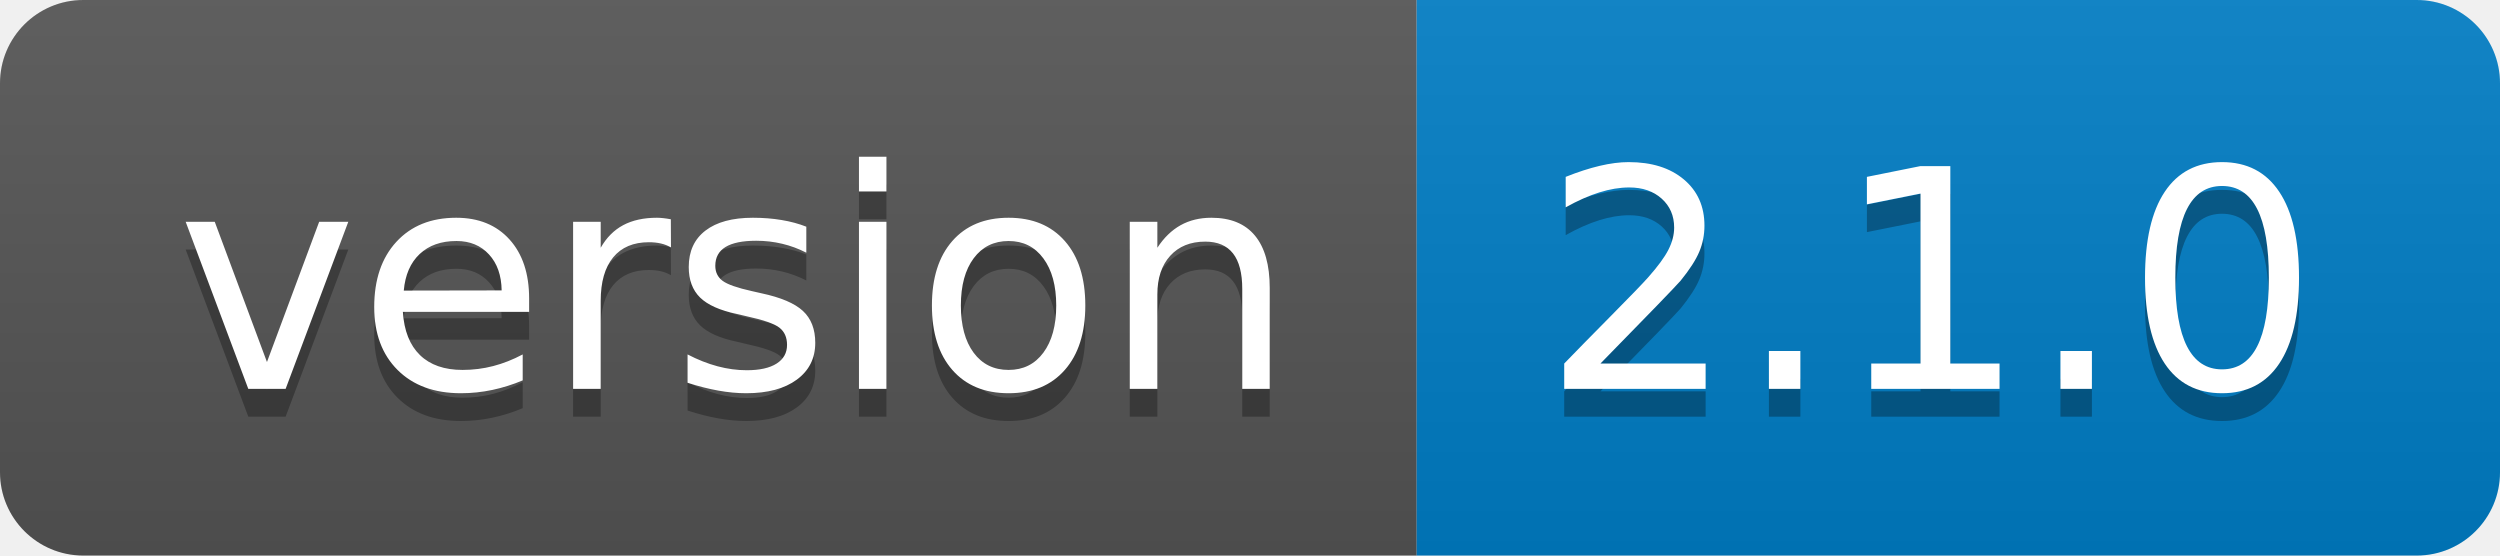
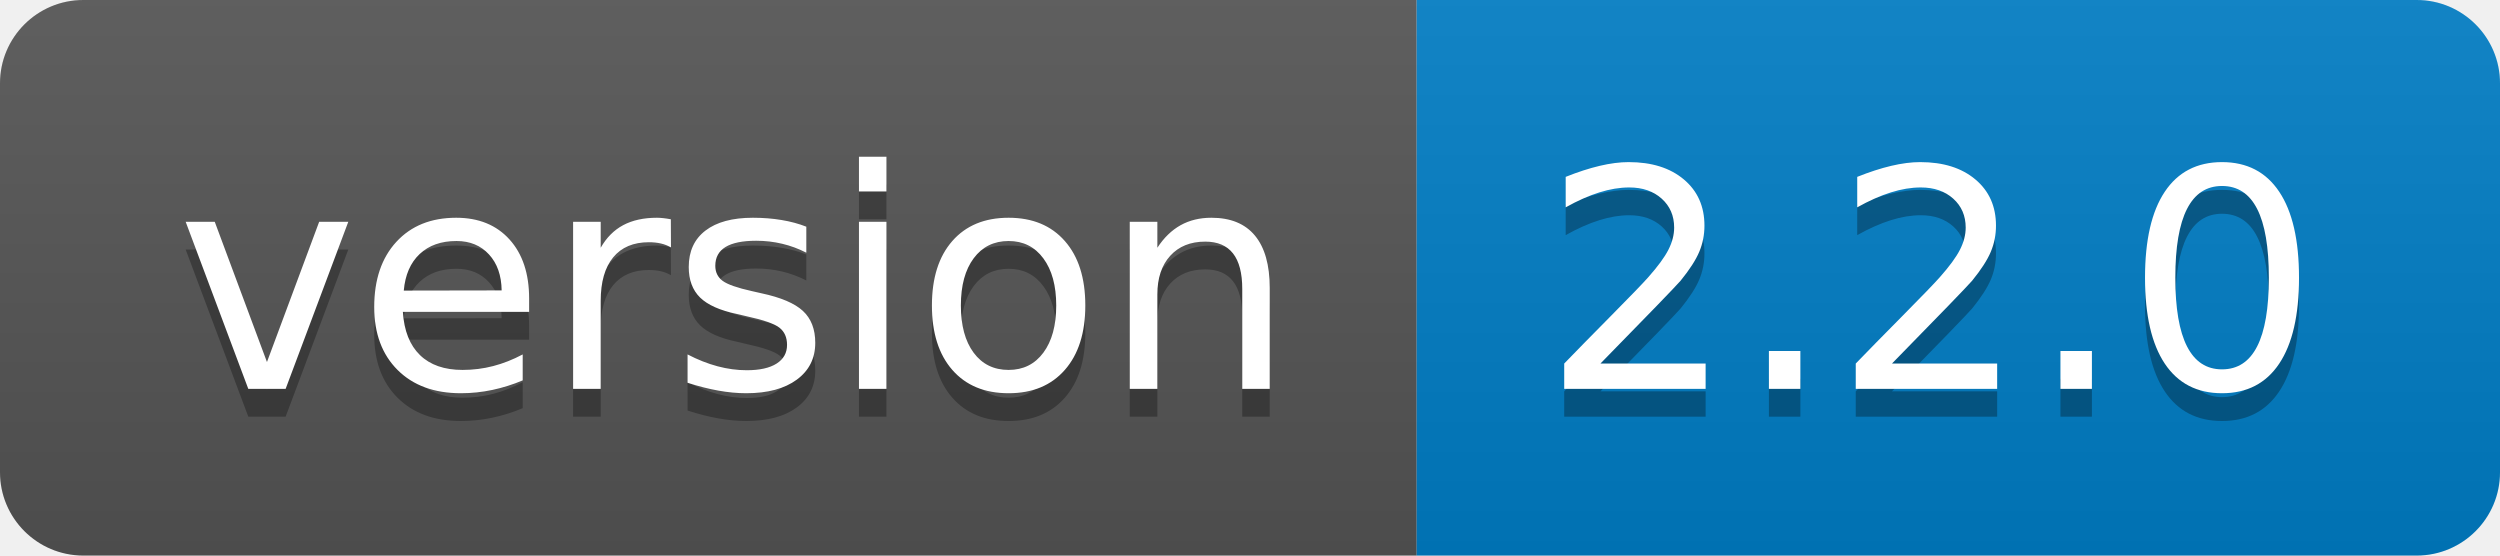
<svg xmlns="http://www.w3.org/2000/svg" width="90" height="20">
  <linearGradient id="b" x2="0" y2="100%">
    <stop offset="0" stop-color="#bbb" stop-opacity=".1" />
    <stop offset="1" stop-opacity=".1" />
  </linearGradient>
  <clipPath id="a">
    <rect width="90" height="20" rx="3" fill="#fff" />
  </clipPath>
  <g clip-path="url(#a)">
    <path fill="#555" d="M0 0h51v20H0z" />
    <path fill="#007ec6" d="M51 0h39v20H51z" />
    <path fill="url(#b)" d="M0 0h90v20H0z" />
  </g>
  <g fill="#fff" text-anchor="middle" font-family="DejaVu Sans,Verdana,Geneva,sans-serif" font-size="110">
    <text x="265" y="150" fill="#010101" fill-opacity=".3" transform="scale(.1)" textLength="410">version</text>
    <text x="265" y="140" transform="scale(.1)" textLength="410">version</text>
-     <text x="695" y="150" fill="#010101" fill-opacity=".3" transform="scale(.1)" textLength="290">2.1.0</text>
-     <text x="695" y="140" transform="scale(.1)" textLength="290">2.1.0</text>
+     <text x="695" y="150" fill="#010101" fill-opacity=".3" transform="scale(.1)" textLength="290">2.2.0</text>
+     <text x="695" y="140" transform="scale(.1)" textLength="290">2.2.0</text>
  </g>
</svg>
